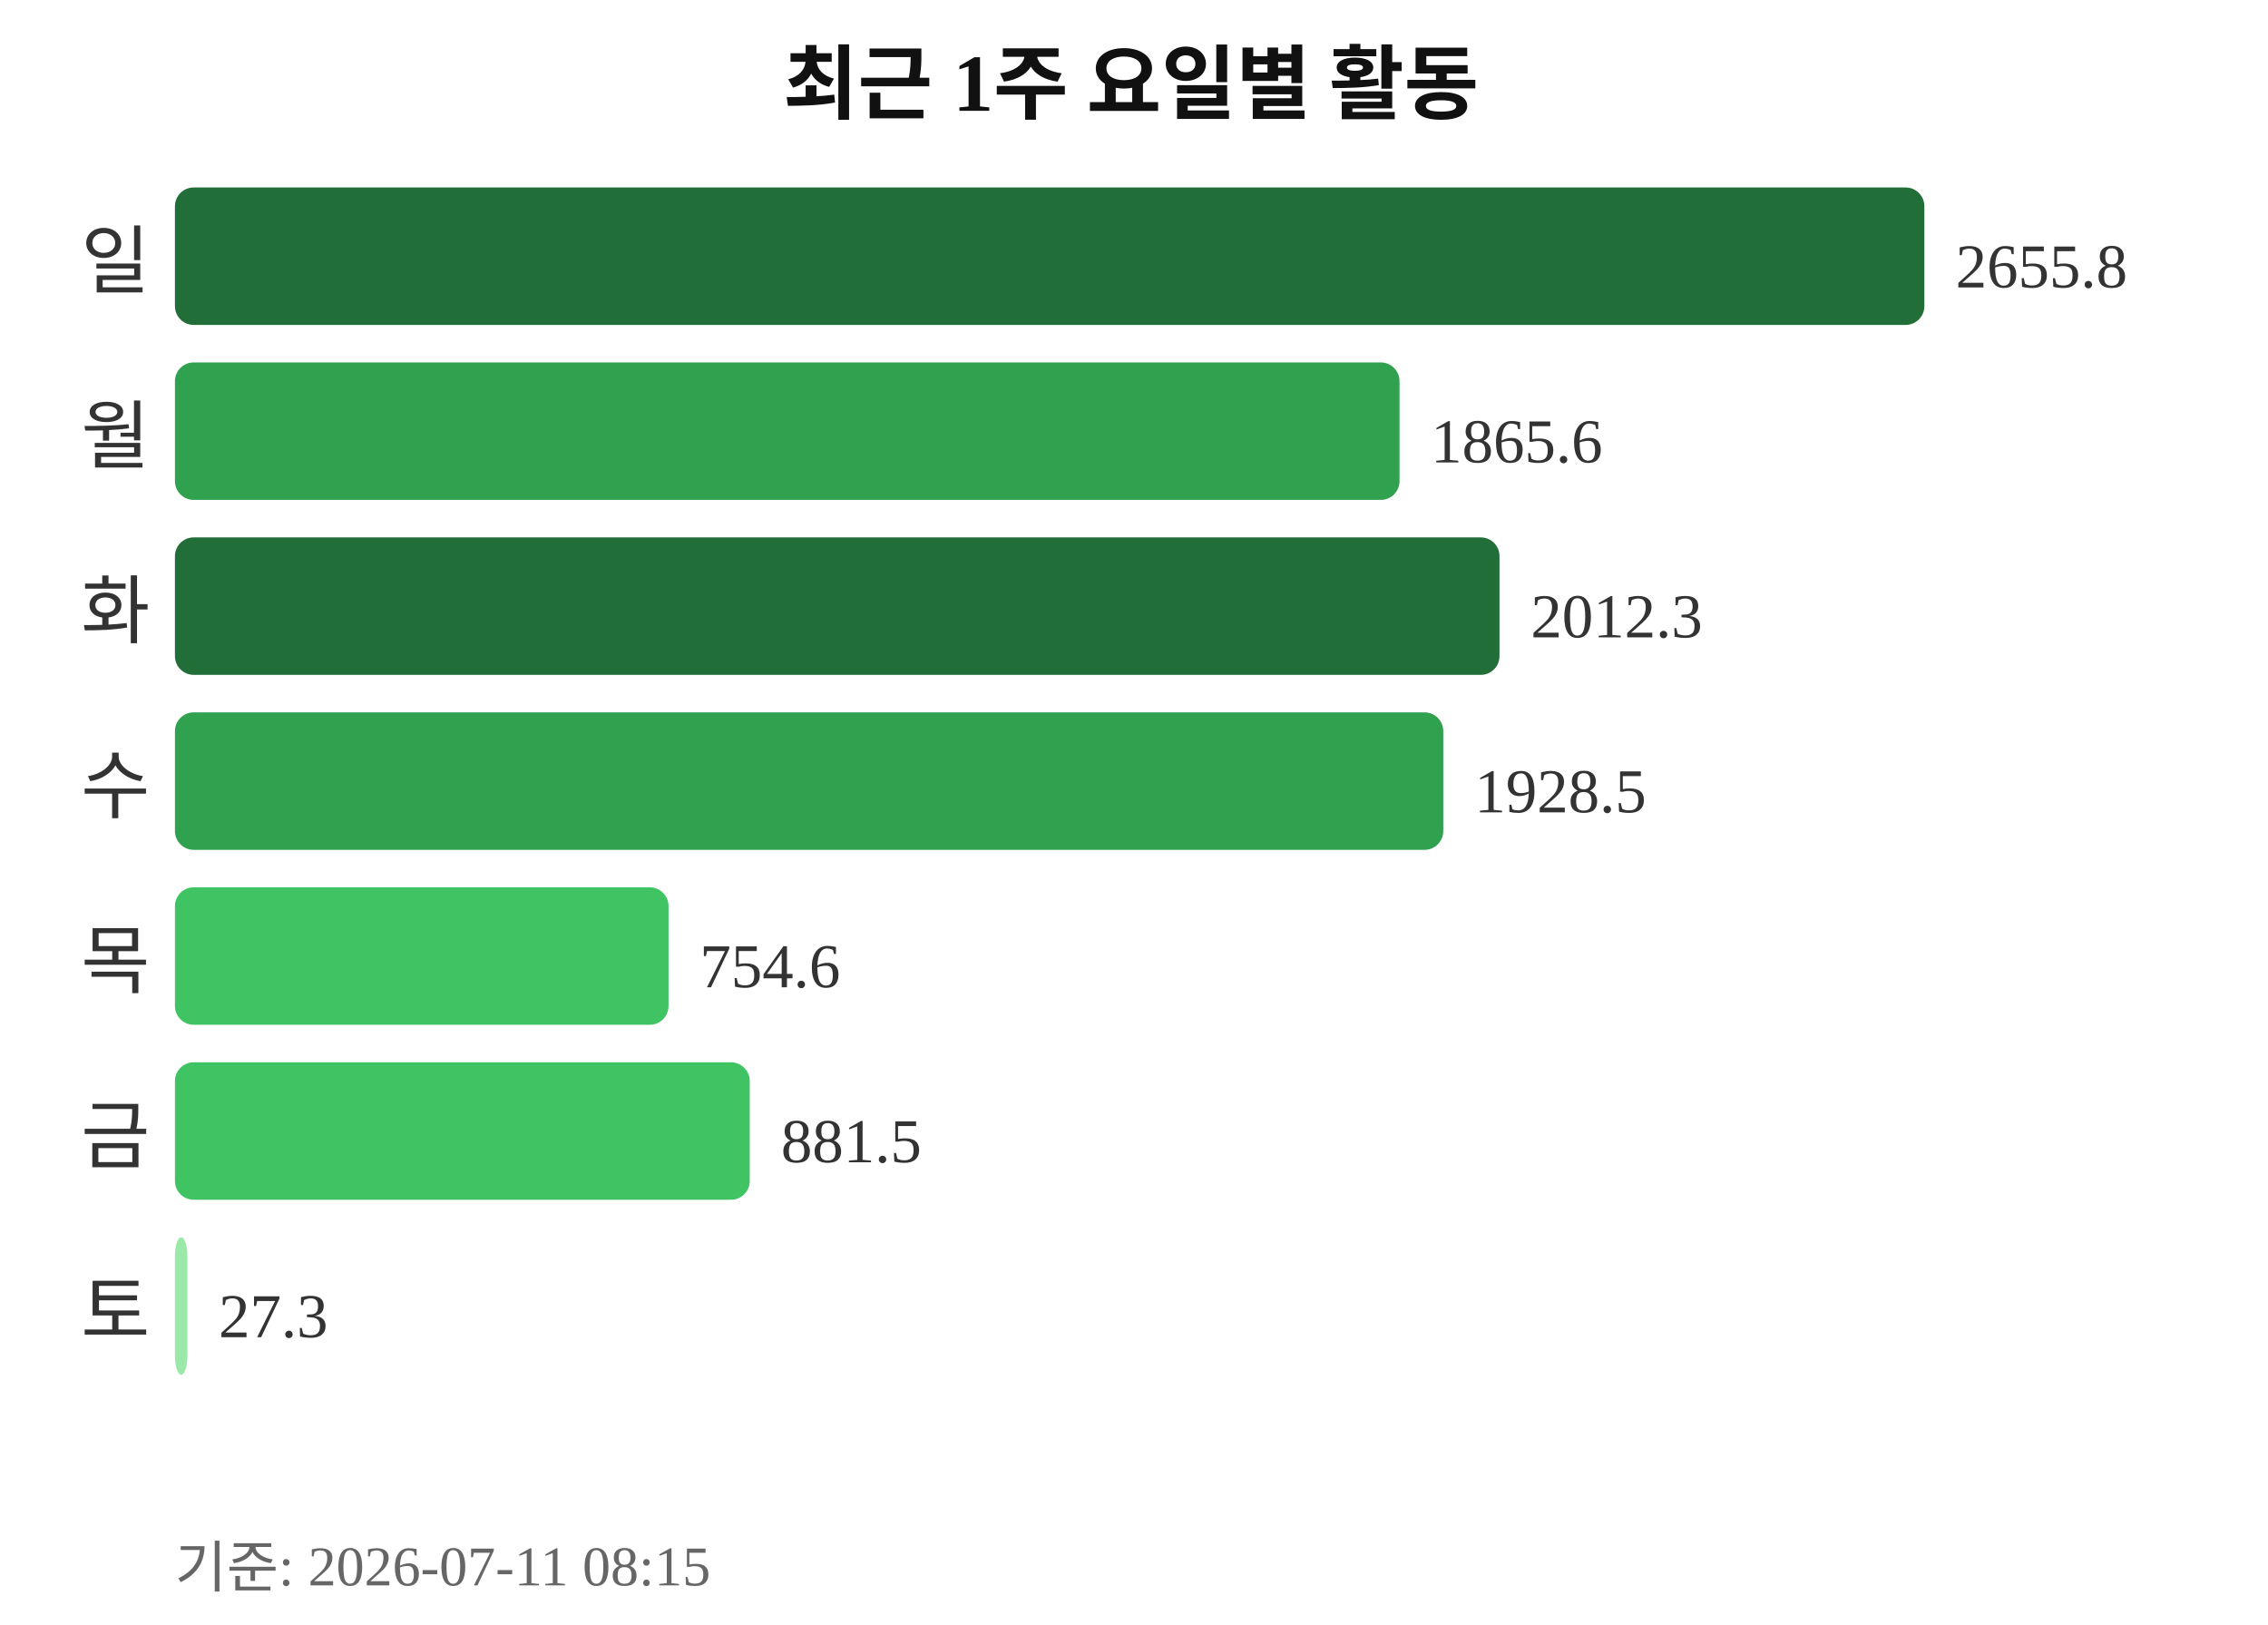
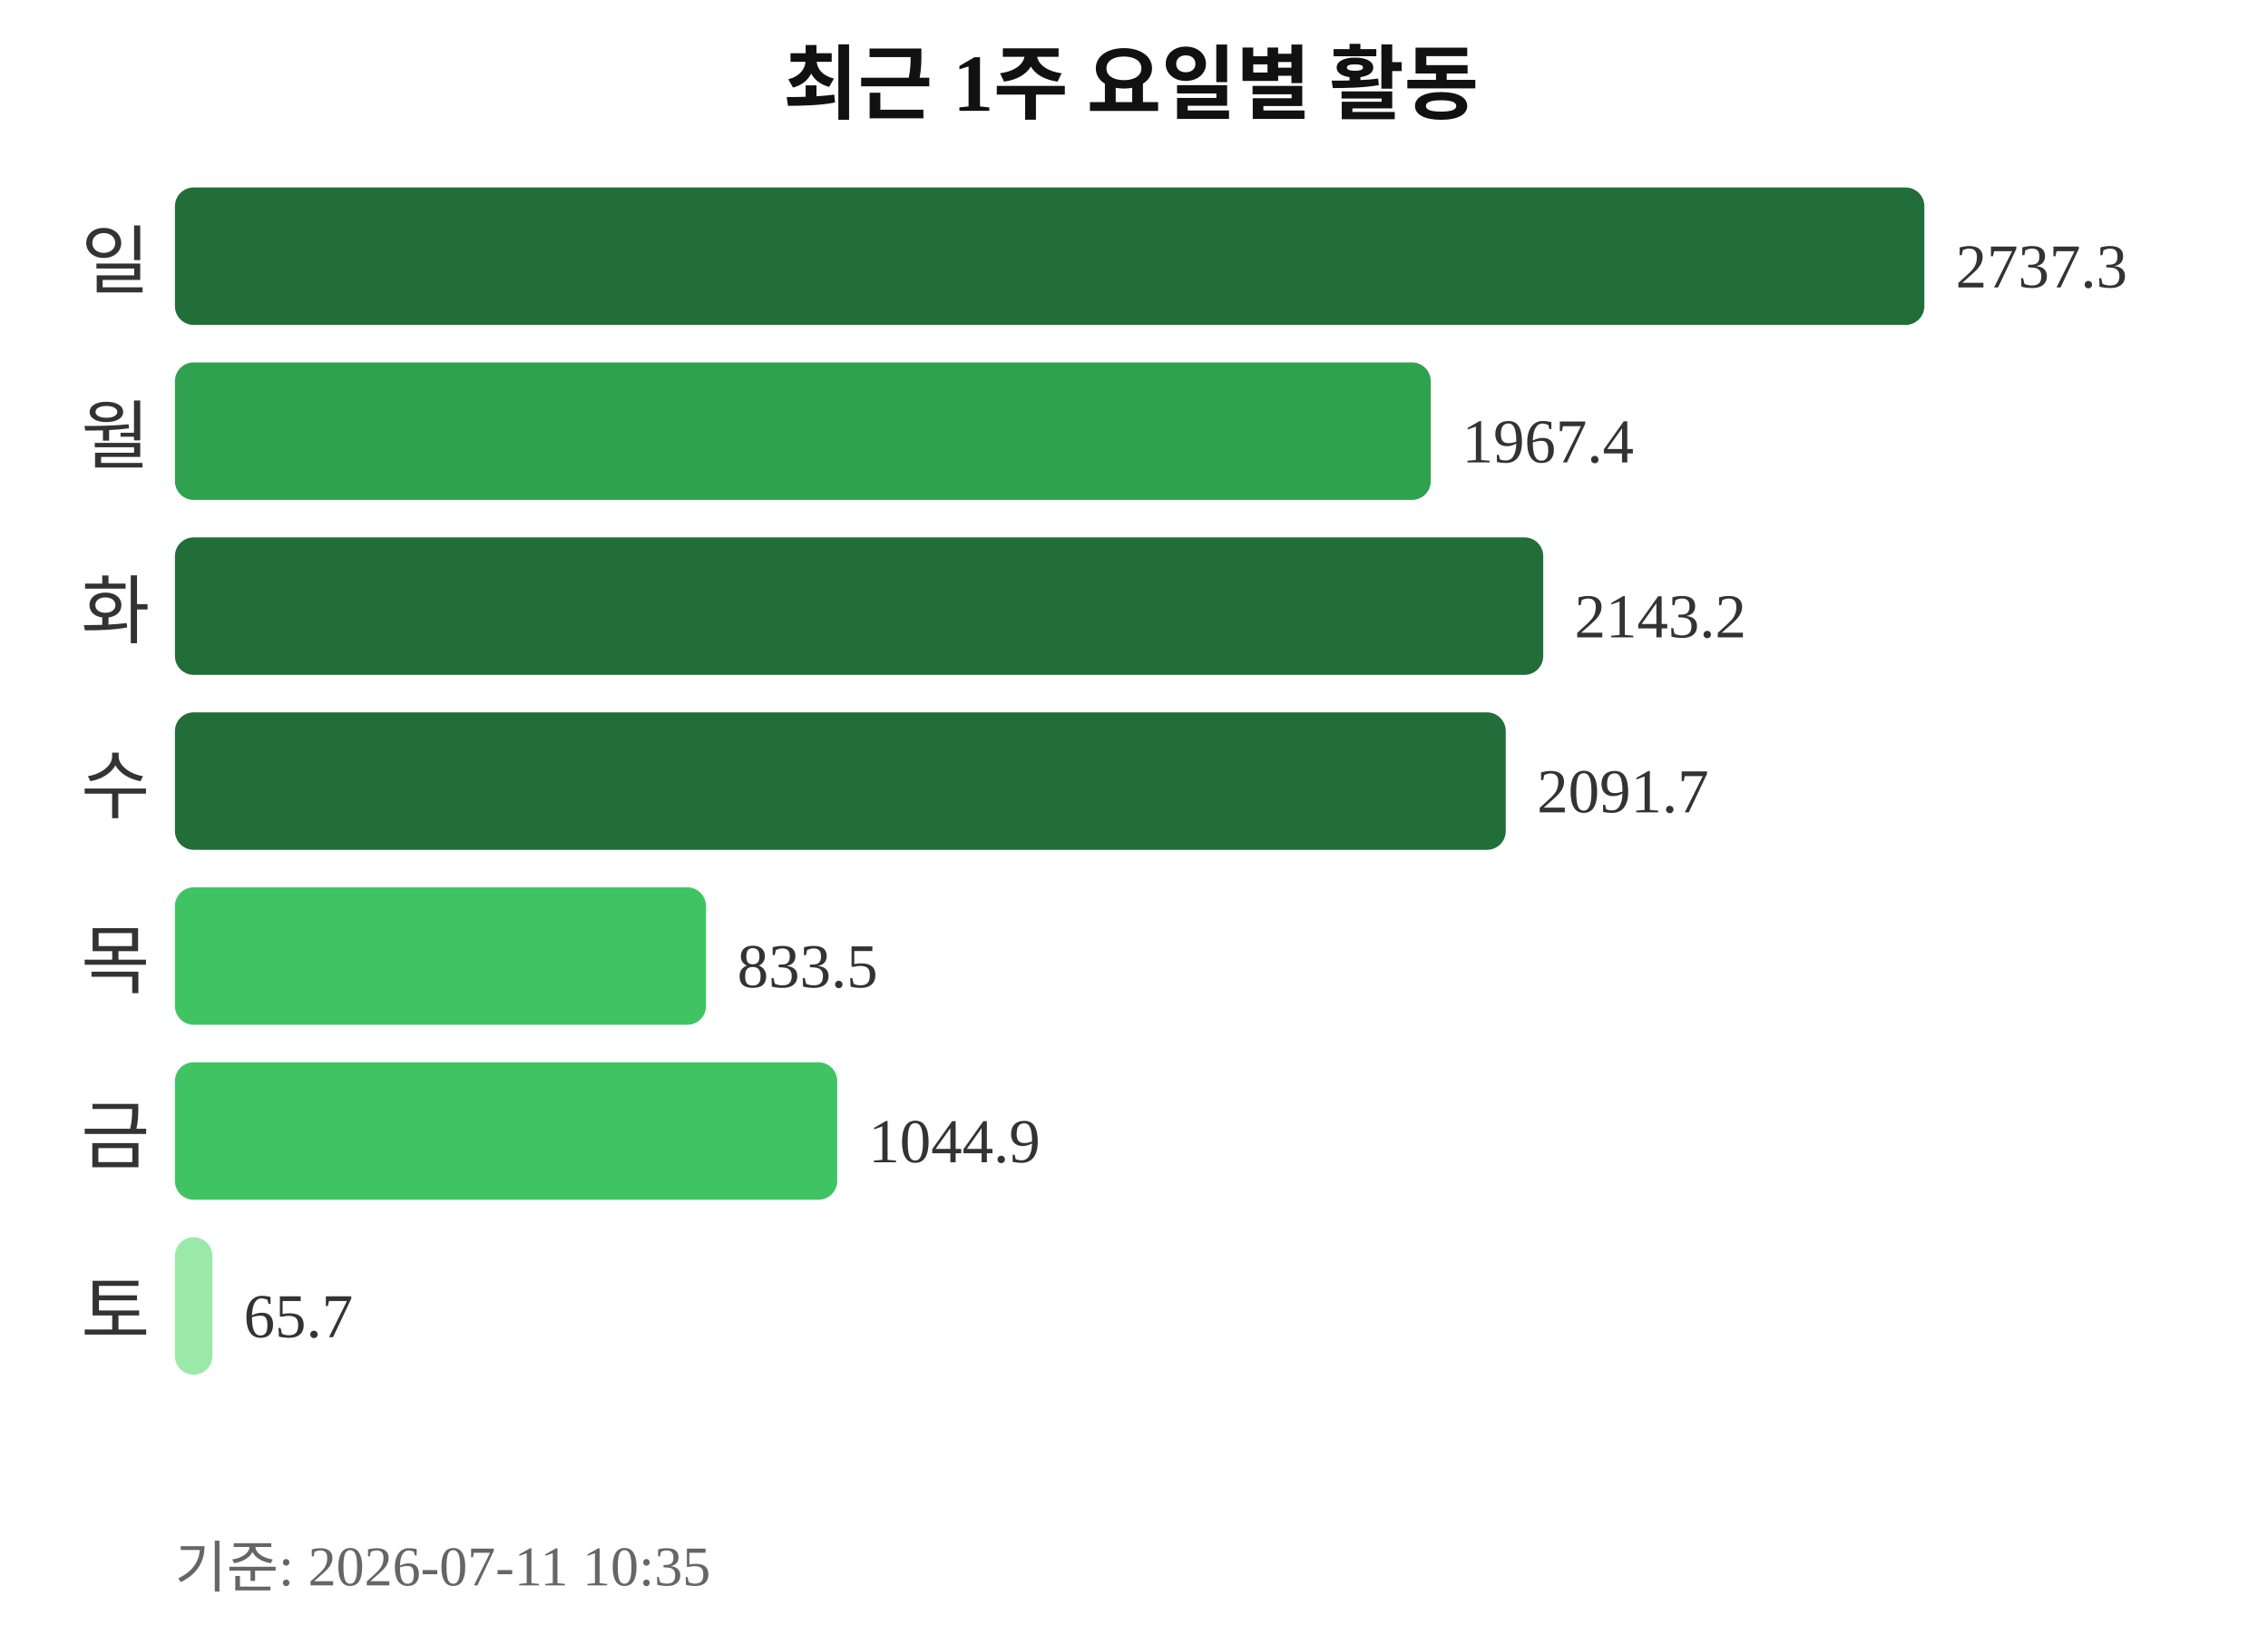
<svg xmlns="http://www.w3.org/2000/svg" width="363" height="260">
  <text x="181" y="18" text-anchor="middle" font-size="13" font-weight="bold" fill="#111111">최근 1주 요일별 활동</text>
  <text x="24" y="46" text-anchor="end" font-size="12" fill="#333333">일</text>
  <rect x="28" y="30" width="280" height="22" rx="3" fill="#216e39" />
-   <text x="313" y="46" font-size="10" fill="#333333">2655.8</text>
+   <text x="313" y="46" font-size="10" fill="#333333">2737.3</text>
  <text x="24" y="74" text-anchor="end" font-size="12" fill="#333333">월</text>
-   <rect x="28" y="58" width="196" height="22" rx="3" fill="#30a14e" />
-   <text x="229" y="74" font-size="10" fill="#333333">1865.6</text>
+   <rect x="28" y="58" width="201" height="22" rx="3" fill="#30a14e" />
+   <text x="234" y="74" font-size="10" fill="#333333">1967.4</text>
  <text x="24" y="102" text-anchor="end" font-size="12" fill="#333333">화</text>
-   <rect x="28" y="86" width="212" height="22" rx="3" fill="#216e39" />
-   <text x="245" y="102" font-size="10" fill="#333333">2012.3</text>
+   <rect x="28" y="86" width="219" height="22" rx="3" fill="#216e39" />
+   <text x="252" y="102" font-size="10" fill="#333333">2143.2</text>
  <text x="24" y="130" text-anchor="end" font-size="12" fill="#333333">수</text>
-   <rect x="28" y="114" width="203" height="22" rx="3" fill="#30a14e" />
-   <text x="236" y="130" font-size="10" fill="#333333">1928.5</text>
+   <rect x="28" y="114" width="213" height="22" rx="3" fill="#216e39" />
+   <text x="246" y="130" font-size="10" fill="#333333">2091.7</text>
  <text x="24" y="158" text-anchor="end" font-size="12" fill="#333333">목</text>
-   <rect x="28" y="142" width="79" height="22" rx="3" fill="#40c463" />
-   <text x="112" y="158" font-size="10" fill="#333333">754.6</text>
+   <rect x="28" y="142" width="85" height="22" rx="3" fill="#40c463" />
+   <text x="118" y="158" font-size="10" fill="#333333">833.5</text>
  <text x="24" y="186" text-anchor="end" font-size="12" fill="#333333">금</text>
-   <rect x="28" y="170" width="92" height="22" rx="3" fill="#40c463" />
-   <text x="125" y="186" font-size="10" fill="#333333">881.5</text>
+   <rect x="28" y="170" width="106" height="22" rx="3" fill="#40c463" />
+   <text x="139" y="186" font-size="10" fill="#333333">1044.9</text>
  <text x="24" y="214" text-anchor="end" font-size="12" fill="#333333">토</text>
-   <rect x="28" y="198" width="2" height="22" rx="3" fill="#9be9a8" />
-   <text x="35" y="214" font-size="10" fill="#333333">27.3</text>
-   <text x="28" y="254" font-size="9" fill="#666666">기준: 2026-07-11 08:15</text>
+   <rect x="28" y="198" width="6" height="22" rx="3" fill="#9be9a8" />
+   <text x="39" y="214" font-size="10" fill="#333333">65.7</text>
+   <text x="28" y="254" font-size="9" fill="#666666">기준: 2026-07-11 10:35</text>
</svg>
